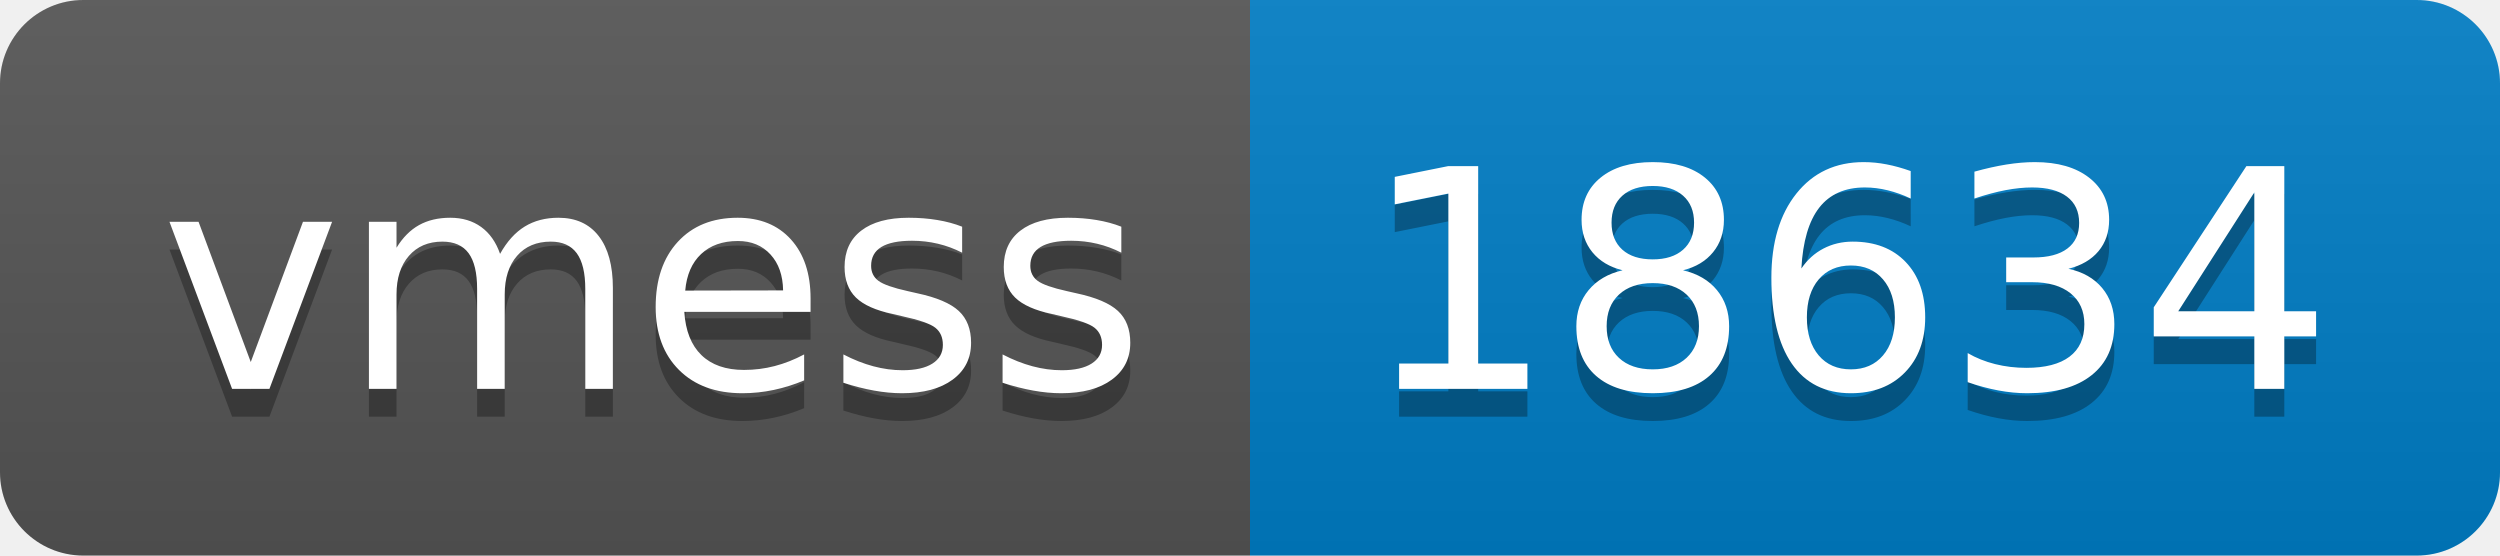
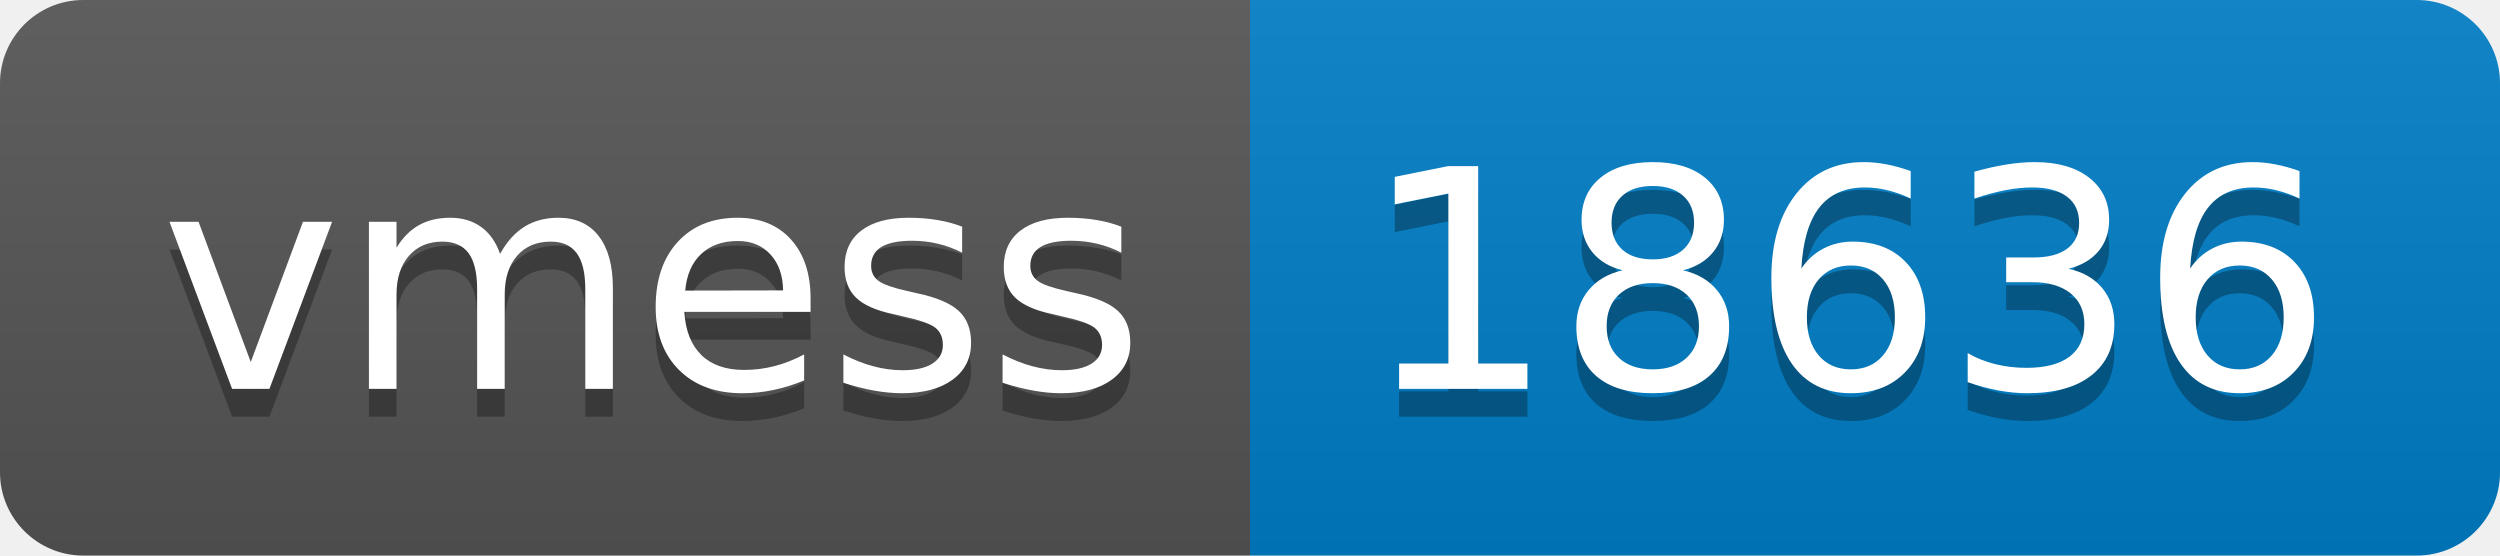
- <svg xmlns="http://www.w3.org/2000/svg" width="90" height="20" role="img" aria-label="vmess: 18634">
+ <svg xmlns="http://www.w3.org/2000/svg" width="90" height="20" role="img" aria-label="vmess: 18636">
  <linearGradient id="s" x2="0" y2="100%">
    <stop offset="0" stop-color="#bbb" stop-opacity=".1" />
    <stop offset="1" stop-opacity=".1" />
  </linearGradient>
  <clipPath id="r">
    <rect width="90" height="20" rx="3" fill="#fff" />
  </clipPath>
  <g clip-path="url(#r)">
    <rect width="45" height="20" fill="#555" />
    <rect x="45" width="45" height="20" fill="#007ec6" />
    <rect width="90" height="20" fill="url(#s)" />
  </g>
  <g fill="#fff" text-anchor="middle" font-family="Verdana,Geneva,DejaVu Sans,sans-serif" text-rendering="geometricPrecision" font-size="110">
    <text aria-hidden="true" x="235" y="150" fill="#010101" fill-opacity=".3" transform="scale(.1)" textLength="350">vmess</text>
    <text x="235" y="140" transform="scale(.1)" fill="#fff" textLength="350">vmess</text>
-     <text aria-hidden="true" x="665" y="150" fill="#010101" fill-opacity=".3" transform="scale(.1)" textLength="350">18634</text>
-     <text x="665" y="140" transform="scale(.1)" fill="#fff" textLength="350">18634</text>
+     <text aria-hidden="true" x="665" y="150" fill="#010101" fill-opacity=".3" transform="scale(.1)" textLength="350">18636</text>
+     <text x="665" y="140" transform="scale(.1)" fill="#fff" textLength="350">18636</text>
  </g>
</svg>
